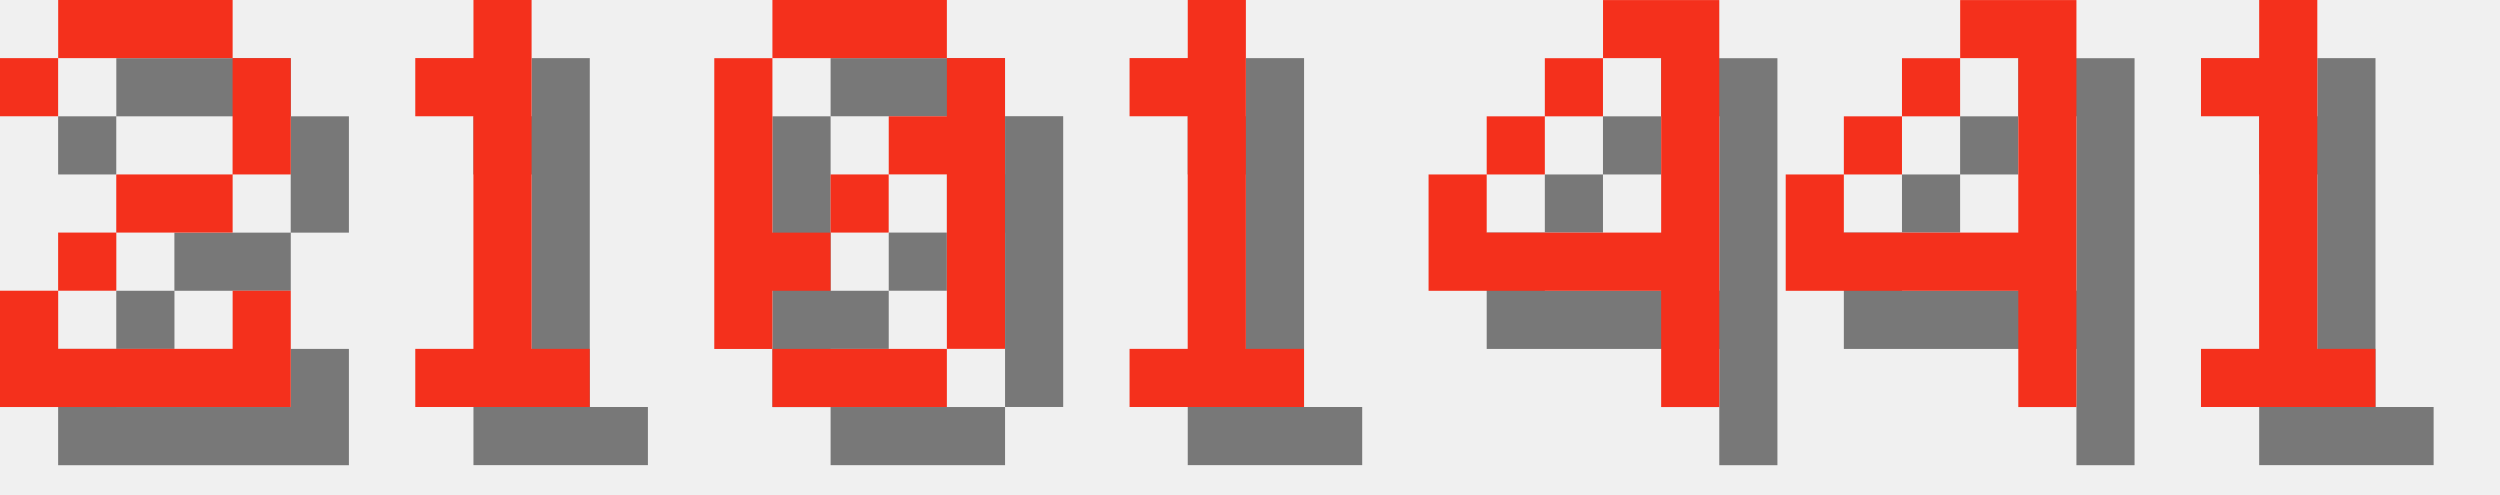
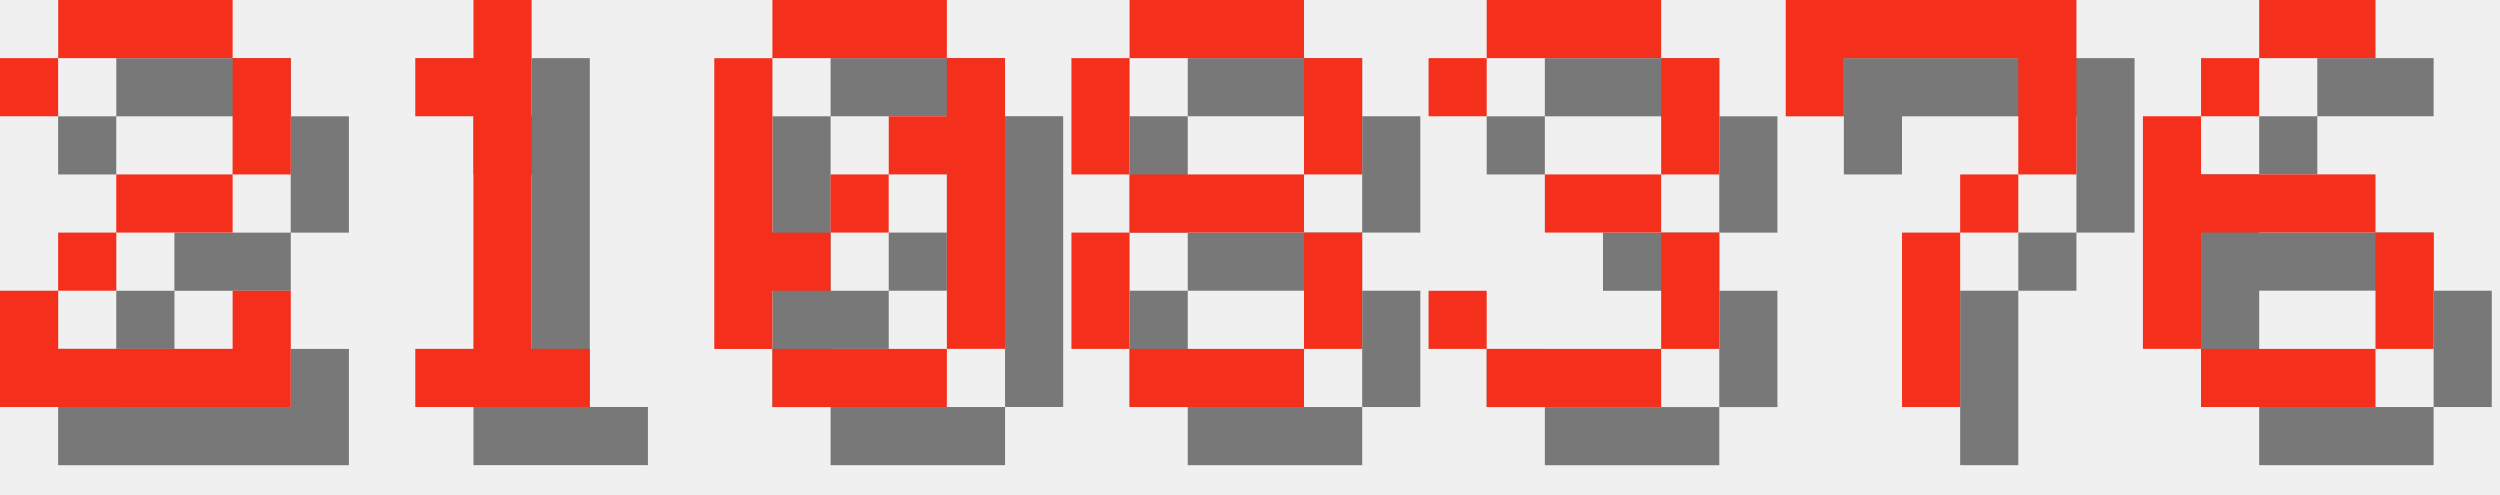
<svg xmlns="http://www.w3.org/2000/svg" version="1.1" width="182.0" height="36">
  <style>
        .text-foreground {
            fill: #F4301C;
        }
        .text-shadow {
            fill: #000000;
            fill-opacity: 0.5;
        }
    </style>
  <g class="digit" id="digit_2" transform="translate(0.0, 0), scale(4)">
    <path id="digit_2_shadow" class="text-shadow" d="m1.058 2.117v1.058h1.058v-1.058h3.175v2.117h-2.117v1.058h-1.058v1.058h-1.058v2.117h5.292v-2.117h-1.058v1.058h-3.175v-1.058h1.058v-1.058h2.117v-1.058h1.058v-2.117h-1.058v-1.058h-3.175v1.058h-1.058z" fill-opacity=".5" style="paint-order:stroke fill markers" />
    <path id="digit_2_fg" class="text-foreground" d="m0 1.058v1.058h1.058v-1.058h3.175v2.117h-2.117v1.058h-1.058v1.058h-1.058v2.117h5.292v-2.117h-1.058v1.058h-3.175v-1.058h1.058v-1.058h2.117v-1.058h1.058v-2.117h-1.058v-1.058h-3.175v1.058h-1.058z" fill="#fff" style="paint-order:stroke fill markers" />
  </g>
  <g class="digit" id="digit_1" transform="translate(26.0, 0), scale(4)">
    <path id="digit_1_shadow" class="text-shadow" d="m2.117 2.117v1.058h1.058v4.233h-1.058v1.058h3.175v-1.058h-1.058v-6.35h-1.058v1.058h-1.058z" fill-opacity=".5" style="paint-order:stroke fill markers" />
    <path id="digit_1_fg" class="text-foreground" d="m1.058 1.058v1.058h1.058v4.233h-1.058v1.058h3.175v-1.058h-1.058v-6.35h-1.058v1.058h-1.058z" fill="#fff" style="paint-order:stroke fill markers" />
  </g>
  <g class="digit" id="digit_0" transform="translate(52.0, 0), scale(4)">
    <path id="digit_0_shadow" class="text-shadow" d="m2.117 1.058v1.058h3.175v-1.058h-3.175zm3.175 1.058v1.058h-1.058v1.058h1.058v3.175h1.058v-5.292h-1.058zm0 5.292h-3.175v1.058h3.175v-1.058zm-3.175 0v-1.058h1.058v-1.058h-1.058v-3.175h-1.058v5.292h1.058zm1.058-2.117h1.058v-1.058h-1.058v1.058z" fill-opacity=".5" style="paint-order:stroke fill markers" />
    <path id="digit_0_fg" class="text-foreground" d="m1.058 0v1.058h3.175v-1.058h-3.175zm3.175 1.058v1.058h-1.058v1.058h1.058v3.175h1.058v-5.292h-1.058zm0 5.292h-3.175v1.058h3.175v-1.058zm-3.175 0v-1.058h1.058v-1.058h-1.058v-3.175h-1.058v5.292h1.058zm1.058-2.117h1.058v-1.058h-1.058v1.058z" fill="#fff" style="paint-order:stroke fill markers" />
  </g>
-   <g class="digit" id="digit_1" transform="translate(78.0, 0), scale(4)">
-     <path id="digit_1_shadow" class="text-shadow" d="m2.117 2.117v1.058h1.058v4.233h-1.058v1.058h3.175v-1.058h-1.058v-6.35h-1.058v1.058h-1.058z" fill-opacity=".5" style="paint-order:stroke fill markers" />
-     <path id="digit_1_fg" class="text-foreground" d="m1.058 1.058v1.058h1.058v4.233h-1.058v1.058h3.175v-1.058h-1.058v-6.35h-1.058v1.058h-1.058z" fill="#fff" style="paint-order:stroke fill markers" />
+   <g class="digit" id="digit_8" transform="translate(78.0, 0), scale(4)">
+     <path id="digit_8_shadow" class="text-shadow" d="m2.117 1.058v1.058h3.175v-1.058h-3.175zm3.175 1.058v2.117h1.058v-2.117h-1.058zm0 2.117h-3.175v1.058h3.175v-1.058zm0 1.058v2.117h1.058v-2.117h-1.058zm0 2.117h-3.175v1.058h3.175v-1.058zm-3.175 0v-2.117h-1.058v2.117h1.058zm0-3.175v-2.117h-1.058v2.117h1.058z" fill-opacity=".5" style="paint-order:stroke fill markers" />
+     <path id="digit_8_fg" class="text-foreground" d="m1.058 0v1.058h3.175v-1.058h-3.175zm3.175 1.058v2.117h1.058v-2.117h-1.058zm0 2.117h-3.175v1.058h3.175v-1.058zm0 1.058v2.117h1.058v-2.117h-1.058zm0 2.117h-3.175v1.058h3.175v-1.058zm-3.175 0v-2.117h-1.058v2.117h1.058zm0-3.175v-2.117h-1.058v2.117h1.058z" fill="#fff" style="paint-order:stroke fill markers" />
  </g>
-   <g class="digit" id="digit_4" transform="translate(104.0, 0), scale(4)">
-     <path id="digit_4_shadow" class="text-shadow" d="m4.233 1.058v1.058h1.058v3.175h-3.175v-1.058h-1.058v2.117h4.233v2.117h1.058v-7.408h-2.117zm-2.117 3.175h1.058v-1.058h-1.058v1.058zm1.058-1.058h1.058v-1.058h-1.058v1.058z" fill-opacity=".5" style="paint-order:stroke fill markers" />
-     <path id="digit_4_fg" class="text-foreground" d="m3.175 0v1.058h1.058v3.175h-3.175v-1.058h-1.058v2.117h4.233v2.117h1.058v-7.408h-2.117zm-2.117 3.175h1.058v-1.058h-1.058v1.058zm1.058-1.058h1.058v-1.058h-1.058v1.058z" fill="#fff" style="paint-order:stroke fill markers" />
+   <g class="digit" id="digit_3" transform="translate(104.0, 0), scale(4)">
+     <path id="digit_3_shadow" class="text-shadow" d="m1.058 2.117v1.058h1.058v-1.058h3.175v2.117h-2.117v1.058h2.117v2.117h-3.175v-1.058h-1.058v1.058h1.058v1.058h3.175v-1.058h1.058v-2.117h-1.058v-1.058h1.058v-2.117h-1.058v-1.058h-3.175v1.058h-1.058z" fill-opacity=".5" style="paint-order:stroke fill markers" />
+     <path id="digit_3_fg" class="text-foreground" d="m0 1.058v1.058h1.058v-1.058h3.175v2.117h-2.117v1.058h2.117v2.117h-3.175v-1.058h-1.058v1.058h1.058v1.058h3.175v-1.058h1.058v-2.117h-1.058v-1.058h1.058v-2.117h-1.058v-1.058h-3.175v1.058h-1.058z" fill="#fff" style="paint-order:stroke fill markers" />
  </g>
-   <g class="digit" id="digit_4" transform="translate(130.0, 0), scale(4)">
-     <path id="digit_4_shadow" class="text-shadow" d="m4.233 1.058v1.058h1.058v3.175h-3.175v-1.058h-1.058v2.117h4.233v2.117h1.058v-7.408h-2.117zm-2.117 3.175h1.058v-1.058h-1.058v1.058zm1.058-1.058h1.058v-1.058h-1.058v1.058z" fill-opacity=".5" style="paint-order:stroke fill markers" />
-     <path id="digit_4_fg" class="text-foreground" d="m3.175 0v1.058h1.058v3.175h-3.175v-1.058h-1.058v2.117h4.233v2.117h1.058v-7.408h-2.117zm-2.117 3.175h1.058v-1.058h-1.058v1.058zm1.058-1.058h1.058v-1.058h-1.058v1.058z" fill="#fff" style="paint-order:stroke fill markers" />
+   <g class="digit" id="digit_7" transform="translate(130.0, 0), scale(4)">
+     <path id="digit_7_shadow" class="text-shadow" d="m1.058 1.058 2e-6 2.117h1.058v-1.058h3.175v1.058l2e-7 1.058h-1.058v1.058h-1.058l4e-7 3.175 1.058 1e-7v-3.175h1.058v-1.058h1.058l5e-7 -1.058v-2.117z" fill-opacity=".5" style="paint-order:stroke fill markers" />
+     <path id="digit_7_fg" class="text-foreground" d="m0 0 2e-6 2.117h1.058v-1.058h3.175v1.058l2e-7 1.058h-1.058v1.058h-1.058l4e-7 3.175 1.058 1e-7v-3.175h1.058v-1.058h1.058l5e-7 -1.058v-2.117z" fill="#fff" style="paint-order:stroke fill markers" />
  </g>
-   <g class="digit" id="digit_1" transform="translate(156.0, 0), scale(4)">
-     <path id="digit_1_shadow" class="text-shadow" d="m2.117 2.117v1.058h1.058v4.233h-1.058v1.058h3.175v-1.058h-1.058v-6.35h-1.058v1.058h-1.058z" fill-opacity=".5" style="paint-order:stroke fill markers" />
-     <path id="digit_1_fg" class="text-foreground" d="m1.058 1.058v1.058h1.058v4.233h-1.058v1.058h3.175v-1.058h-1.058v-6.35h-1.058v1.058h-1.058z" fill="#fff" style="paint-order:stroke fill markers" />
+   <g class="digit" id="digit_6" transform="translate(156.0, 0), scale(4)">
+     <path id="digit_6_shadow" class="text-shadow" d="m3.175 1.058v1.058h2.117v-1.058h-2.117zm0 1.058h-1.058v1.058h1.058v-1.058zm-1.058 1.058h-1.058v4.233h1.058v-2.117h3.175v-1.058h-3.175v-1.058zm3.175 2.117v2.117h1.058v-2.117h-1.058zm0 2.117h-3.175v1.058h3.175v-1.058z" fill-opacity=".5" style="paint-order:stroke fill markers" />
+     <path id="digit_6_fg" class="text-foreground" d="m2.117 0v1.058h2.117v-1.058h-2.117zm0 1.058h-1.058v1.058h1.058v-1.058zm-1.058 1.058h-1.058v4.233h1.058v-2.117h3.175v-1.058h-3.175v-1.058zm3.175 2.117v2.117h1.058v-2.117h-1.058zm0 2.117h-3.175v1.058h3.175v-1.058z" fill="#fff" style="paint-order:stroke fill markers" />
  </g>
</svg>
